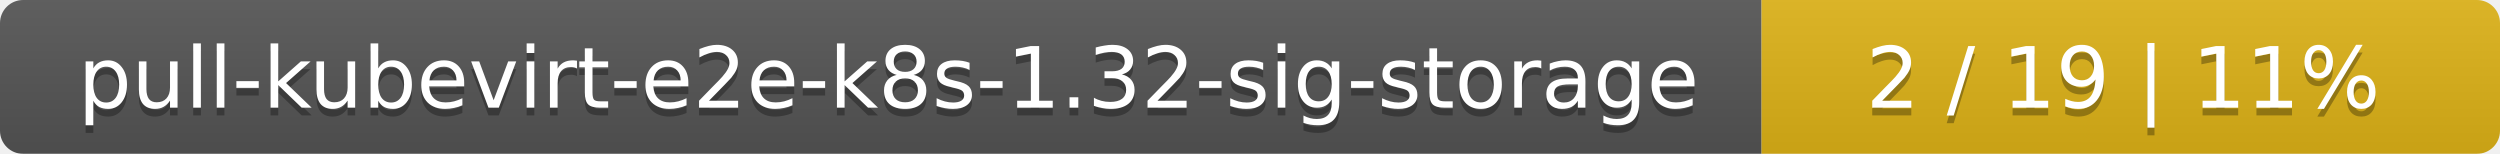
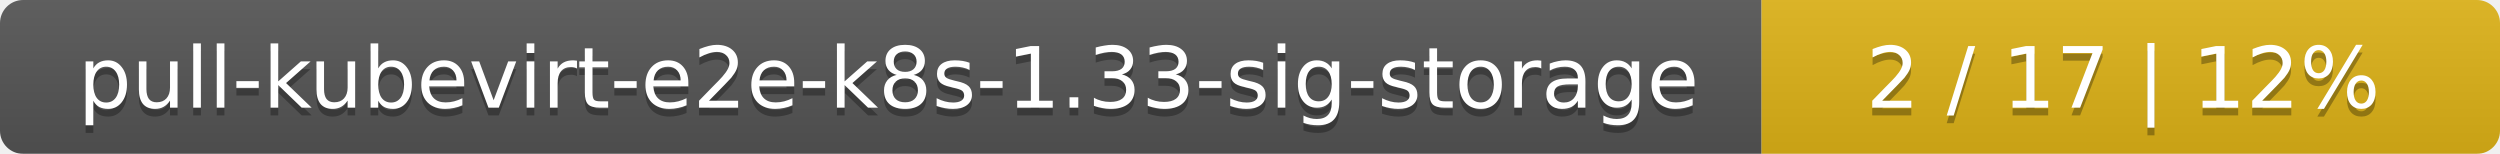
<svg xmlns="http://www.w3.org/2000/svg" width="325" height="20">
  <linearGradient id="smooth" x2="0" y2="100%">
    <stop offset="0" stop-color="#bbb" stop-opacity=".1" />
    <stop offset="1" stop-opacity=".1" />
  </linearGradient>
  <mask id="round">
    <rect width="325" height="20" rx="3" fill="#fff" />
  </mask>
  <g mask="url(#round)">
    <rect width="229" height="20" fill="#555" />
    <rect x="229" width="96" height="20" fill="#dfb317" />
    <rect width="325" height="20" fill="url(#smooth)" />
  </g>
  <g fill="#fff" text-anchor="middle" font-family="DejaVu Sans,Verdana,Geneva,sans-serif" font-size="11">
-     <text x="115.5" y="15" fill="#010101" fill-opacity=".3">pull-kubevirt-e2e-k8s-1.32-sig-storage</text>
-     <text x="115.5" y="14">pull-kubevirt-e2e-k8s-1.32-sig-storage</text>
-     <text x="276" y="15" fill="#010101" fill-opacity=".3">2 / 19    |    11%</text>
-     <text x="276" y="14">2 / 19    |    11%</text>
+     <text x="115.5" y="15" fill="#010101" fill-opacity=".3">pull-kubevirt-e2e-k8s-1.33-sig-storage</text>
+     <text x="115.5" y="14">pull-kubevirt-e2e-k8s-1.33-sig-storage</text>
+     <text x="276" y="15" fill="#010101" fill-opacity=".3">2 / 17    |    12%</text>
+     <text x="276" y="14">2 / 17    |    12%</text>
  </g>
</svg>
